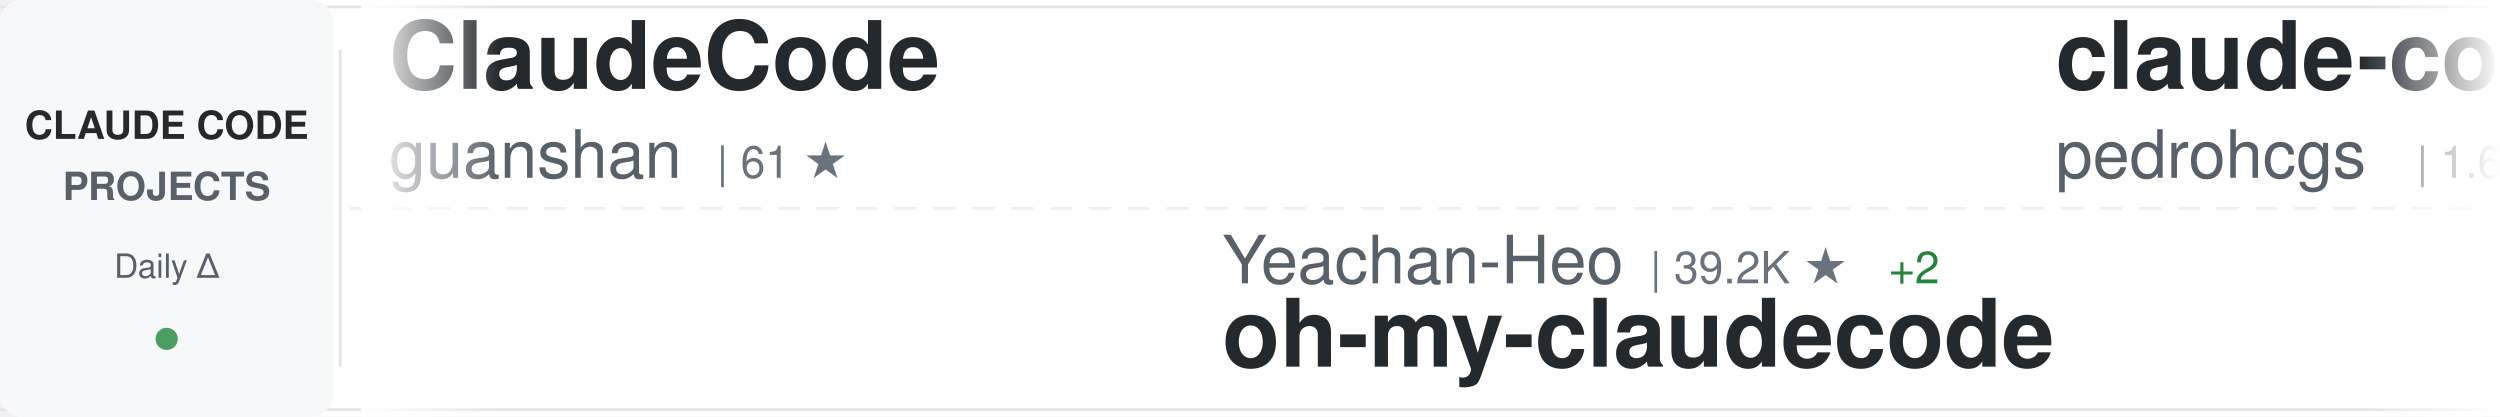
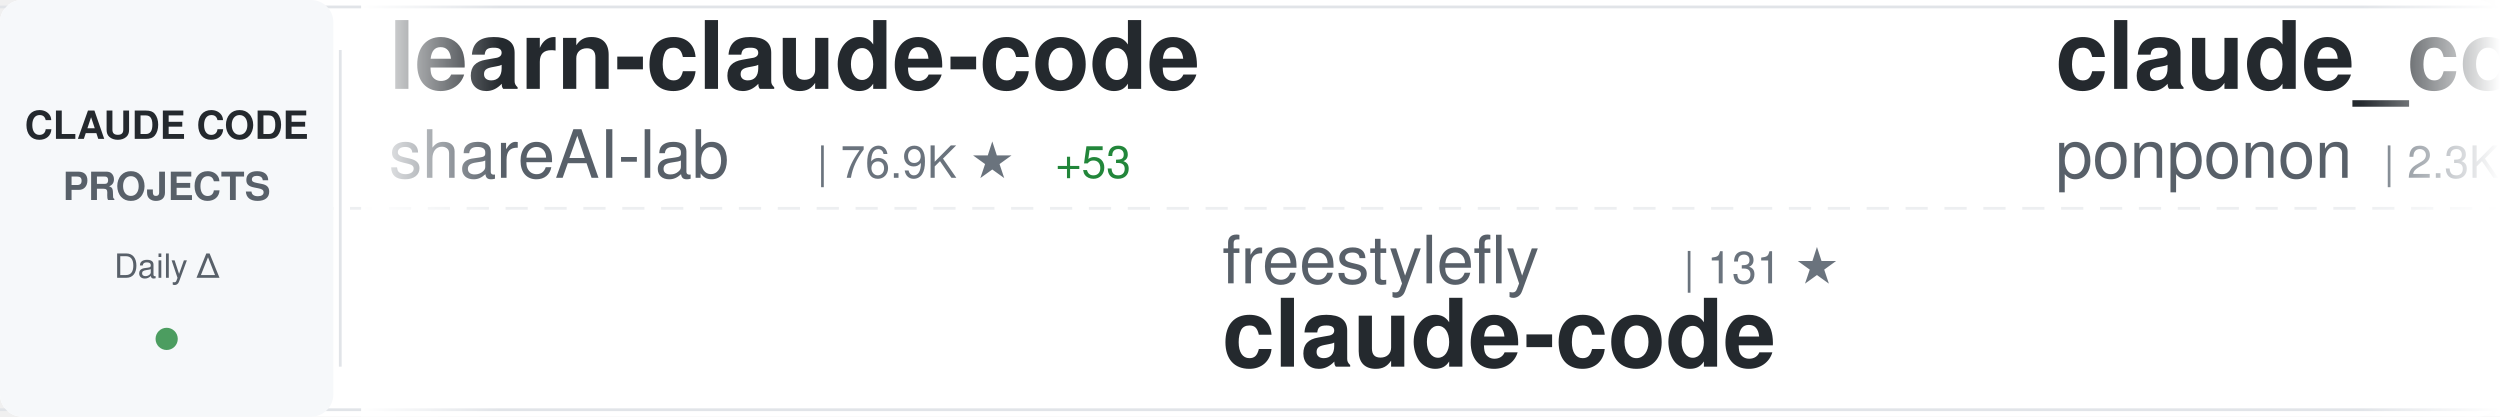
<svg xmlns="http://www.w3.org/2000/svg" width="900" height="150">
  <defs>
    <linearGradient id="awesomeLeftFade" x1="0%" y1="0%" x2="100%" y2="0%">
      <stop offset="0%" style="stop-color:#ffffff;stop-opacity:1" />
      <stop offset="100%" style="stop-color:#ffffff;stop-opacity:0" />
    </linearGradient>
    <linearGradient id="awesomeRightFade" x1="0%" y1="0%" x2="100%" y2="0%">
      <stop offset="0%" style="stop-color:#ffffff;stop-opacity:0" />
      <stop offset="100%" style="stop-color:#ffffff;stop-opacity:1" />
    </linearGradient>
  </defs>
  <rect width="900" height="150" fill="#ffffff" rx="8" />
  <rect x="0" y="2" width="900" height="1" fill="#e1e4e8" />
  <rect x="0" y="147" width="900" height="1" fill="#e1e4e8" />
  <line x1="0" y1="75" x2="900" y2="75" stroke="#e1e4e8" stroke-width="1" stroke-dasharray="8 6" opacity="0.6" />
  <rect x="0" y="0" width="120" height="150" fill="#f6f8fa" rx="8" />
  <text x="60" y="50" font-family="-apple-system, BlinkMacSystemFont, 'Segoe UI', Helvetica, Arial, sans-serif" font-size="14" font-weight="600" fill="#24292e" text-anchor="middle">CLAUDE CODE</text>
  <text x="60" y="72" font-family="-apple-system, BlinkMacSystemFont, 'Segoe UI', Helvetica, Arial, sans-serif" font-size="14" font-weight="600" fill="#586069" text-anchor="middle">PROJECTS</text>
  <text x="60" y="100" font-family="-apple-system, BlinkMacSystemFont, 'Segoe UI', Helvetica, Arial, sans-serif" font-size="12" font-weight="500" fill="#586069" text-anchor="middle">Daily Δ</text>
  <circle cx="60" cy="122" r="4" fill="#22863a" opacity="0.8" />
  <rect x="122" y="18" width="1" height="114" fill="#e1e4e8" />
  <clipPath id="awesomeTickerClip">
    <rect x="130" y="0" width="770" height="150" />
  </clipPath>
  <g clip-path="url(#awesomeTickerClip)">
    <g id="awesomeTickerItems">
      <animateTransform attributeName="transform" attributeType="XML" type="translate" from="0 0" to="-3000 0" dur="54s" repeatCount="indefinite" />
      <g transform="translate(0, 0)">
-         <text x="140" y="32" font-family="-apple-system, BlinkMacSystemFont, 'Segoe UI', Helvetica, Arial, sans-serif" font-size="34" font-weight="600" fill="#24292e">ClaudeCode</text>
-         <text x="140" y="64" font-family="-apple-system, BlinkMacSystemFont, 'Segoe UI', Helvetica, Arial, sans-serif" font-size="24" font-weight="400" fill="#586069">guanshan</text>
-         <text x="258" y="64" font-family="-apple-system, BlinkMacSystemFont, 'Segoe UI', Helvetica, Arial, sans-serif" font-size="16" font-weight="500" fill="#6a737d">| 61 ★</text>
+         <text x="140" y="32" font-family="-apple-system, BlinkMacSystemFont, 'Segoe UI', Helvetica, Arial, sans-serif" font-size="34" font-weight="600" fill="#24292e">learn-claude-code</text>
+         <text x="140" y="64" font-family="-apple-system, BlinkMacSystemFont, 'Segoe UI', Helvetica, Arial, sans-serif" font-size="24" font-weight="400" fill="#586069">shareAI-lab</text>
+         <text x="294" y="64" font-family="-apple-system, BlinkMacSystemFont, 'Segoe UI', Helvetica, Arial, sans-serif" font-size="16" font-weight="500" fill="#6a737d">| 76.9K ★</text>
+         <text x="380" y="64" font-family="-apple-system, BlinkMacSystemFont, 'Segoe UI', Helvetica, Arial, sans-serif" font-size="16" font-weight="500" fill="#22863a"> +53</text>
      </g>
      <g transform="translate(300, 0)">
-         <text x="140" y="102" font-family="-apple-system, BlinkMacSystemFont, 'Segoe UI', Helvetica, Arial, sans-serif" font-size="24" font-weight="400" fill="#586069">Yeachan-Heo</text>
-         <text x="294" y="102" font-family="-apple-system, BlinkMacSystemFont, 'Segoe UI', Helvetica, Arial, sans-serif" font-size="16" font-weight="500" fill="#6a737d">| 39.2K ★</text>
-         <text x="380" y="102" font-family="-apple-system, BlinkMacSystemFont, 'Segoe UI', Helvetica, Arial, sans-serif" font-size="16" font-weight="500" fill="#22863a"> +2</text>
-         <text x="140" y="132" font-family="-apple-system, BlinkMacSystemFont, 'Segoe UI', Helvetica, Arial, sans-serif" font-size="34" font-weight="600" fill="#24292e">oh-my-claudecode</text>
+         <text x="140" y="102" font-family="-apple-system, BlinkMacSystemFont, 'Segoe UI', Helvetica, Arial, sans-serif" font-size="24" font-weight="400" fill="#586069">freestylefly</text>
+         <text x="306" y="102" font-family="-apple-system, BlinkMacSystemFont, 'Segoe UI', Helvetica, Arial, sans-serif" font-size="16" font-weight="500" fill="#6a737d">| 131 ★</text>
+         <text x="140" y="132" font-family="-apple-system, BlinkMacSystemFont, 'Segoe UI', Helvetica, Arial, sans-serif" font-size="34" font-weight="600" fill="#24292e">claude-code</text>
      </g>
      <g transform="translate(600, 0)">
-         <text x="140" y="32" font-family="-apple-system, BlinkMacSystemFont, 'Segoe UI', Helvetica, Arial, sans-serif" font-size="34" font-weight="600" fill="#24292e">claude-code-my-workflow</text>
-         <text x="140" y="64" font-family="-apple-system, BlinkMacSystemFont, 'Segoe UI', Helvetica, Arial, sans-serif" font-size="24" font-weight="400" fill="#586069">pedrohcgs</text>
-         <text x="270" y="64" font-family="-apple-system, BlinkMacSystemFont, 'Segoe UI', Helvetica, Arial, sans-serif" font-size="16" font-weight="500" fill="#6a737d">| 1.6K ★</text>
+         <text x="140" y="32" font-family="-apple-system, BlinkMacSystemFont, 'Segoe UI', Helvetica, Arial, sans-serif" font-size="34" font-weight="600" fill="#24292e">claude_code_src</text>
+         <text x="140" y="64" font-family="-apple-system, BlinkMacSystemFont, 'Segoe UI', Helvetica, Arial, sans-serif" font-size="24" font-weight="400" fill="#586069">ponponon</text>
+         <text x="258" y="64" font-family="-apple-system, BlinkMacSystemFont, 'Segoe UI', Helvetica, Arial, sans-serif" font-size="16" font-weight="500" fill="#6a737d">| 2.3K ★</text>
      </g>
      <g transform="translate(900, 0)">
+         <text x="140" y="102" font-family="-apple-system, BlinkMacSystemFont, 'Segoe UI', Helvetica, Arial, sans-serif" font-size="24" font-weight="400" fill="#586069">digitalsamba</text>
+         <text x="306" y="102" font-family="-apple-system, BlinkMacSystemFont, 'Segoe UI', Helvetica, Arial, sans-serif" font-size="16" font-weight="500" fill="#6a737d">| 2.1K ★</text>
+         <text x="140" y="132" font-family="-apple-system, BlinkMacSystemFont, 'Segoe UI', Helvetica, Arial, sans-serif" font-size="34" font-weight="600" fill="#24292e">claude-code-video-toolki...</text>
+       </g>
+       <g transform="translate(1200, 0)">
+         <text x="140" y="32" font-family="-apple-system, BlinkMacSystemFont, 'Segoe UI', Helvetica, Arial, sans-serif" font-size="34" font-weight="600" fill="#24292e">Open-ClaudeCode</text>
+         <text x="140" y="64" font-family="-apple-system, BlinkMacSystemFont, 'Segoe UI', Helvetica, Arial, sans-serif" font-size="24" font-weight="400" fill="#586069">LING71671</text>
+         <text x="270" y="64" font-family="-apple-system, BlinkMacSystemFont, 'Segoe UI', Helvetica, Arial, sans-serif" font-size="16" font-weight="500" fill="#6a737d">| 951 ★</text>
+         <text x="338" y="64" font-family="-apple-system, BlinkMacSystemFont, 'Segoe UI', Helvetica, Arial, sans-serif" font-size="16" font-weight="500" fill="#22863a"> +1</text>
+       </g>
+       <g transform="translate(1500, 0)">
        <text x="140" y="102" font-family="-apple-system, BlinkMacSystemFont, 'Segoe UI', Helvetica, Arial, sans-serif" font-size="24" font-weight="400" fill="#586069">zebbern</text>
        <text x="246" y="102" font-family="-apple-system, BlinkMacSystemFont, 'Segoe UI', Helvetica, Arial, sans-serif" font-size="16" font-weight="500" fill="#6a737d">| 4.6K ★</text>
        <text x="140" y="132" font-family="-apple-system, BlinkMacSystemFont, 'Segoe UI', Helvetica, Arial, sans-serif" font-size="34" font-weight="600" fill="#24292e">claude-code-guide</text>
      </g>
-       <g transform="translate(1200, 0)">
-         <text x="140" y="32" font-family="-apple-system, BlinkMacSystemFont, 'Segoe UI', Helvetica, Arial, sans-serif" font-size="34" font-weight="600" fill="#24292e">claude-code-router</text>
-         <text x="140" y="64" font-family="-apple-system, BlinkMacSystemFont, 'Segoe UI', Helvetica, Arial, sans-serif" font-size="24" font-weight="400" fill="#586069">musistudio</text>
-         <text x="282" y="64" font-family="-apple-system, BlinkMacSystemFont, 'Segoe UI', Helvetica, Arial, sans-serif" font-size="16" font-weight="500" fill="#6a737d">| 37.3K ★</text>
-         <text x="368" y="64" font-family="-apple-system, BlinkMacSystemFont, 'Segoe UI', Helvetica, Arial, sans-serif" font-size="16" font-weight="500" fill="#22863a"> +4</text>
-       </g>
-       <g transform="translate(1500, 0)">
-         <text x="140" y="102" font-family="-apple-system, BlinkMacSystemFont, 'Segoe UI', Helvetica, Arial, sans-serif" font-size="24" font-weight="400" fill="#586069">diet103</text>
-         <text x="246" y="102" font-family="-apple-system, BlinkMacSystemFont, 'Segoe UI', Helvetica, Arial, sans-serif" font-size="16" font-weight="500" fill="#6a737d">| 10.0K ★</text>
-         <text x="140" y="132" font-family="-apple-system, BlinkMacSystemFont, 'Segoe UI', Helvetica, Arial, sans-serif" font-size="34" font-weight="600" fill="#24292e">claude-code-infrastructu...</text>
-       </g>
      <g transform="translate(1800, 0)">
-         <text x="140" y="32" font-family="-apple-system, BlinkMacSystemFont, 'Segoe UI', Helvetica, Arial, sans-serif" font-size="34" font-weight="600" fill="#24292e">claude-code-harness</text>
-         <text x="140" y="64" font-family="-apple-system, BlinkMacSystemFont, 'Segoe UI', Helvetica, Arial, sans-serif" font-size="24" font-weight="400" fill="#586069">Chachamaru127</text>
-         <text x="318" y="64" font-family="-apple-system, BlinkMacSystemFont, 'Segoe UI', Helvetica, Arial, sans-serif" font-size="16" font-weight="500" fill="#6a737d">| 3.1K ★</text>
-         <text x="395" y="64" font-family="-apple-system, BlinkMacSystemFont, 'Segoe UI', Helvetica, Arial, sans-serif" font-size="16" font-weight="500" fill="#22863a"> +1</text>
+         <text x="140" y="32" font-family="-apple-system, BlinkMacSystemFont, 'Segoe UI', Helvetica, Arial, sans-serif" font-size="34" font-weight="600" fill="#24292e">claude-code-webui</text>
+         <text x="140" y="64" font-family="-apple-system, BlinkMacSystemFont, 'Segoe UI', Helvetica, Arial, sans-serif" font-size="24" font-weight="400" fill="#586069">sugyan</text>
+         <text x="234" y="64" font-family="-apple-system, BlinkMacSystemFont, 'Segoe UI', Helvetica, Arial, sans-serif" font-size="16" font-weight="500" fill="#6a737d">| 1.1K ★</text>
+         <text x="311" y="64" font-family="-apple-system, BlinkMacSystemFont, 'Segoe UI', Helvetica, Arial, sans-serif" font-size="16" font-weight="500" fill="#22863a"> +1</text>
      </g>
      <g transform="translate(2100, 0)">
-         <text x="140" y="102" font-family="-apple-system, BlinkMacSystemFont, 'Segoe UI', Helvetica, Arial, sans-serif" font-size="24" font-weight="400" fill="#586069">beilingcc</text>
-         <text x="270" y="102" font-family="-apple-system, BlinkMacSystemFont, 'Segoe UI', Helvetica, Arial, sans-serif" font-size="16" font-weight="500" fill="#6a737d">| 98 ★</text>
-         <text x="329" y="102" font-family="-apple-system, BlinkMacSystemFont, 'Segoe UI', Helvetica, Arial, sans-serif" font-size="16" font-weight="500" fill="#22863a"> +98</text>
+         <text x="140" y="102" font-family="-apple-system, BlinkMacSystemFont, 'Segoe UI', Helvetica, Arial, sans-serif" font-size="24" font-weight="400" fill="#586069">ykdojo</text>
+         <text x="234" y="102" font-family="-apple-system, BlinkMacSystemFont, 'Segoe UI', Helvetica, Arial, sans-serif" font-size="16" font-weight="500" fill="#6a737d">| 10.1K ★</text>
+         <text x="320" y="102" font-family="-apple-system, BlinkMacSystemFont, 'Segoe UI', Helvetica, Arial, sans-serif" font-size="16" font-weight="500" fill="#22863a"> +4</text>
+         <text x="140" y="132" font-family="-apple-system, BlinkMacSystemFont, 'Segoe UI', Helvetica, Arial, sans-serif" font-size="34" font-weight="600" fill="#24292e">claude-code-tips</text>
+       </g>
+       <g transform="translate(2400, 0)">
+         <text x="140" y="32" font-family="-apple-system, BlinkMacSystemFont, 'Segoe UI', Helvetica, Arial, sans-serif" font-size="34" font-weight="600" fill="#24292e">free-claude-code</text>
+         <text x="140" y="64" font-family="-apple-system, BlinkMacSystemFont, 'Segoe UI', Helvetica, Arial, sans-serif" font-size="24" font-weight="400" fill="#586069">Alishahryar1</text>
+         <text x="306" y="64" font-family="-apple-system, BlinkMacSystemFont, 'Segoe UI', Helvetica, Arial, sans-serif" font-size="16" font-weight="500" fill="#6a737d">| 55.1K ★</text>
+         <text x="392" y="64" font-family="-apple-system, BlinkMacSystemFont, 'Segoe UI', Helvetica, Arial, sans-serif" font-size="16" font-weight="500" fill="#22863a"> +54</text>
+       </g>
+       <g transform="translate(2700, 0)">
+         <text x="140" y="102" font-family="-apple-system, BlinkMacSystemFont, 'Segoe UI', Helvetica, Arial, sans-serif" font-size="24" font-weight="400" fill="#586069">Windy3f3f3f3f</text>
+         <text x="318" y="102" font-family="-apple-system, BlinkMacSystemFont, 'Segoe UI', Helvetica, Arial, sans-serif" font-size="16" font-weight="500" fill="#6a737d">| 2.7K ★</text>
+         <text x="395" y="102" font-family="-apple-system, BlinkMacSystemFont, 'Segoe UI', Helvetica, Arial, sans-serif" font-size="16" font-weight="500" fill="#22863a"> +2</text>
+         <text x="140" y="132" font-family="-apple-system, BlinkMacSystemFont, 'Segoe UI', Helvetica, Arial, sans-serif" font-size="34" font-weight="600" fill="#24292e">claude-code-from-scratch</text>
+       </g>
+       <g transform="translate(3000, 0)">
+         <text x="140" y="32" font-family="-apple-system, BlinkMacSystemFont, 'Segoe UI', Helvetica, Arial, sans-serif" font-size="34" font-weight="600" fill="#24292e">learn-claude-code</text>
+         <text x="140" y="64" font-family="-apple-system, BlinkMacSystemFont, 'Segoe UI', Helvetica, Arial, sans-serif" font-size="24" font-weight="400" fill="#586069">shareAI-lab</text>
+         <text x="294" y="64" font-family="-apple-system, BlinkMacSystemFont, 'Segoe UI', Helvetica, Arial, sans-serif" font-size="16" font-weight="500" fill="#6a737d">| 76.9K ★</text>
+         <text x="380" y="64" font-family="-apple-system, BlinkMacSystemFont, 'Segoe UI', Helvetica, Arial, sans-serif" font-size="16" font-weight="500" fill="#22863a"> +53</text>
+       </g>
+       <g transform="translate(3300, 0)">
+         <text x="140" y="102" font-family="-apple-system, BlinkMacSystemFont, 'Segoe UI', Helvetica, Arial, sans-serif" font-size="24" font-weight="400" fill="#586069">freestylefly</text>
+         <text x="306" y="102" font-family="-apple-system, BlinkMacSystemFont, 'Segoe UI', Helvetica, Arial, sans-serif" font-size="16" font-weight="500" fill="#6a737d">| 131 ★</text>
        <text x="140" y="132" font-family="-apple-system, BlinkMacSystemFont, 'Segoe UI', Helvetica, Arial, sans-serif" font-size="34" font-weight="600" fill="#24292e">claude-code</text>
      </g>
-       <g transform="translate(2400, 0)">
-         <text x="140" y="32" font-family="-apple-system, BlinkMacSystemFont, 'Segoe UI', Helvetica, Arial, sans-serif" font-size="34" font-weight="600" fill="#24292e">Claude-Code</text>
-         <text x="140" y="64" font-family="-apple-system, BlinkMacSystemFont, 'Segoe UI', Helvetica, Arial, sans-serif" font-size="24" font-weight="400" fill="#586069">OrcaWhisper</text>
-         <text x="294" y="64" font-family="-apple-system, BlinkMacSystemFont, 'Segoe UI', Helvetica, Arial, sans-serif" font-size="16" font-weight="500" fill="#6a737d">| 96 ★</text>
-       </g>
-       <g transform="translate(2700, 0)">
-         <text x="140" y="102" font-family="-apple-system, BlinkMacSystemFont, 'Segoe UI', Helvetica, Arial, sans-serif" font-size="24" font-weight="400" fill="#586069">isboyjc</text>
-         <text x="246" y="102" font-family="-apple-system, BlinkMacSystemFont, 'Segoe UI', Helvetica, Arial, sans-serif" font-size="16" font-weight="500" fill="#6a737d">| 162 ★</text>
-         <text x="140" y="132" font-family="-apple-system, BlinkMacSystemFont, 'Segoe UI', Helvetica, Arial, sans-serif" font-size="34" font-weight="600" fill="#24292e">claude-code</text>
-       </g>
-       <g transform="translate(3000, 0)">
-         <text x="140" y="32" font-family="-apple-system, BlinkMacSystemFont, 'Segoe UI', Helvetica, Arial, sans-serif" font-size="34" font-weight="600" fill="#24292e">ClaudeCode</text>
-         <text x="140" y="64" font-family="-apple-system, BlinkMacSystemFont, 'Segoe UI', Helvetica, Arial, sans-serif" font-size="24" font-weight="400" fill="#586069">guanshan</text>
-         <text x="258" y="64" font-family="-apple-system, BlinkMacSystemFont, 'Segoe UI', Helvetica, Arial, sans-serif" font-size="16" font-weight="500" fill="#6a737d">| 61 ★</text>
-       </g>
-       <g transform="translate(3300, 0)">
-         <text x="140" y="102" font-family="-apple-system, BlinkMacSystemFont, 'Segoe UI', Helvetica, Arial, sans-serif" font-size="24" font-weight="400" fill="#586069">Yeachan-Heo</text>
-         <text x="294" y="102" font-family="-apple-system, BlinkMacSystemFont, 'Segoe UI', Helvetica, Arial, sans-serif" font-size="16" font-weight="500" fill="#6a737d">| 39.2K ★</text>
-         <text x="380" y="102" font-family="-apple-system, BlinkMacSystemFont, 'Segoe UI', Helvetica, Arial, sans-serif" font-size="16" font-weight="500" fill="#22863a"> +2</text>
-         <text x="140" y="132" font-family="-apple-system, BlinkMacSystemFont, 'Segoe UI', Helvetica, Arial, sans-serif" font-size="34" font-weight="600" fill="#24292e">oh-my-claudecode</text>
-       </g>
      <g transform="translate(3600, 0)">
-         <text x="140" y="32" font-family="-apple-system, BlinkMacSystemFont, 'Segoe UI', Helvetica, Arial, sans-serif" font-size="34" font-weight="600" fill="#24292e">claude-code-my-workflow</text>
-         <text x="140" y="64" font-family="-apple-system, BlinkMacSystemFont, 'Segoe UI', Helvetica, Arial, sans-serif" font-size="24" font-weight="400" fill="#586069">pedrohcgs</text>
-         <text x="270" y="64" font-family="-apple-system, BlinkMacSystemFont, 'Segoe UI', Helvetica, Arial, sans-serif" font-size="16" font-weight="500" fill="#6a737d">| 1.6K ★</text>
+         <text x="140" y="32" font-family="-apple-system, BlinkMacSystemFont, 'Segoe UI', Helvetica, Arial, sans-serif" font-size="34" font-weight="600" fill="#24292e">claude_code_src</text>
+         <text x="140" y="64" font-family="-apple-system, BlinkMacSystemFont, 'Segoe UI', Helvetica, Arial, sans-serif" font-size="24" font-weight="400" fill="#586069">ponponon</text>
+         <text x="258" y="64" font-family="-apple-system, BlinkMacSystemFont, 'Segoe UI', Helvetica, Arial, sans-serif" font-size="16" font-weight="500" fill="#6a737d">| 2.3K ★</text>
      </g>
      <g transform="translate(3900, 0)">
-         <text x="140" y="102" font-family="-apple-system, BlinkMacSystemFont, 'Segoe UI', Helvetica, Arial, sans-serif" font-size="24" font-weight="400" fill="#586069">zebbern</text>
-         <text x="246" y="102" font-family="-apple-system, BlinkMacSystemFont, 'Segoe UI', Helvetica, Arial, sans-serif" font-size="16" font-weight="500" fill="#6a737d">| 4.6K ★</text>
-         <text x="140" y="132" font-family="-apple-system, BlinkMacSystemFont, 'Segoe UI', Helvetica, Arial, sans-serif" font-size="34" font-weight="600" fill="#24292e">claude-code-guide</text>
+         <text x="140" y="102" font-family="-apple-system, BlinkMacSystemFont, 'Segoe UI', Helvetica, Arial, sans-serif" font-size="24" font-weight="400" fill="#586069">digitalsamba</text>
+         <text x="306" y="102" font-family="-apple-system, BlinkMacSystemFont, 'Segoe UI', Helvetica, Arial, sans-serif" font-size="16" font-weight="500" fill="#6a737d">| 2.1K ★</text>
+         <text x="140" y="132" font-family="-apple-system, BlinkMacSystemFont, 'Segoe UI', Helvetica, Arial, sans-serif" font-size="34" font-weight="600" fill="#24292e">claude-code-video-toolki...</text>
      </g>
    </g>
  </g>
  <rect x="130" y="0" width="50" height="150" fill="url(#awesomeLeftFade)" />
  <rect x="850" y="0" width="50" height="150" fill="url(#awesomeRightFade)" />
</svg>
